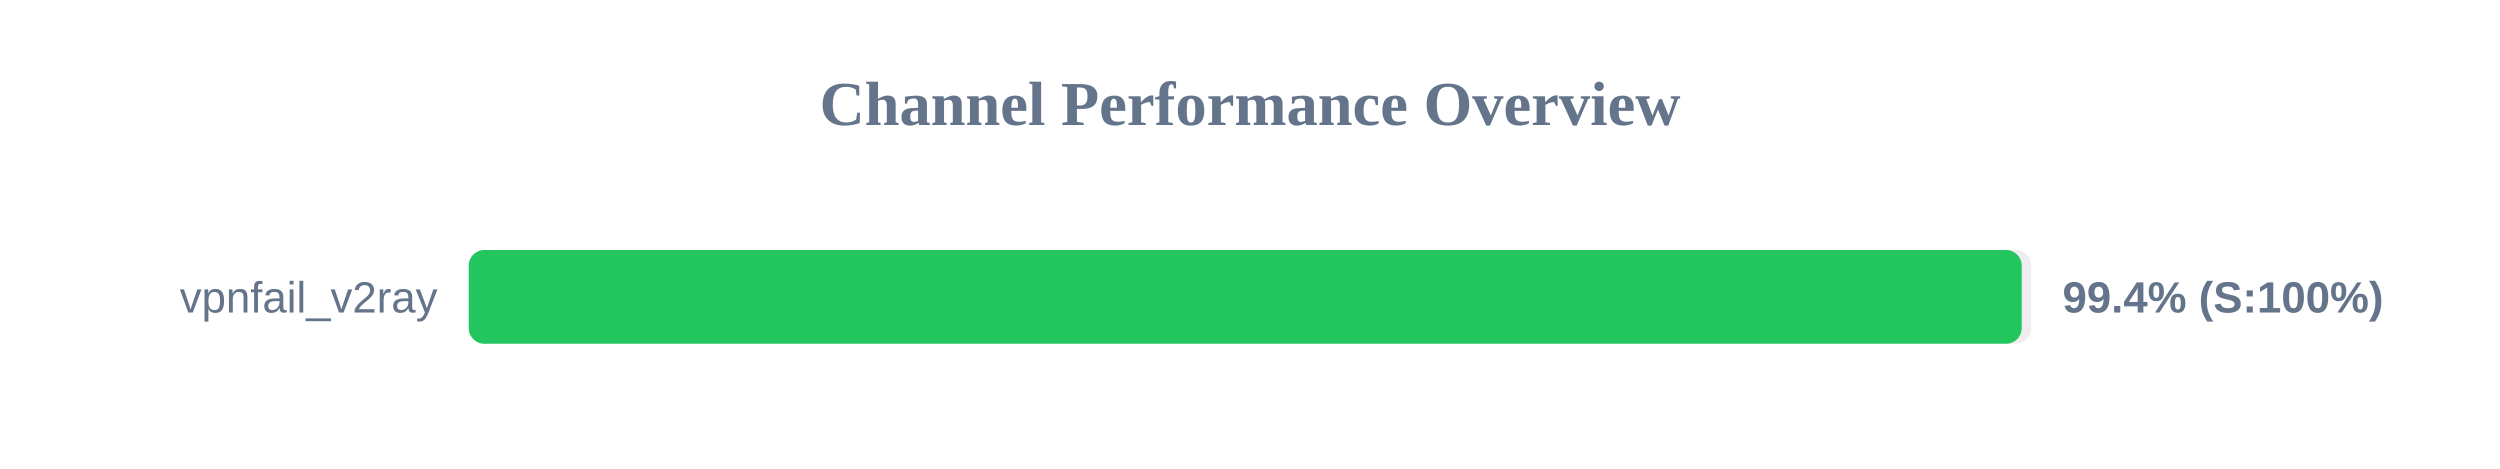
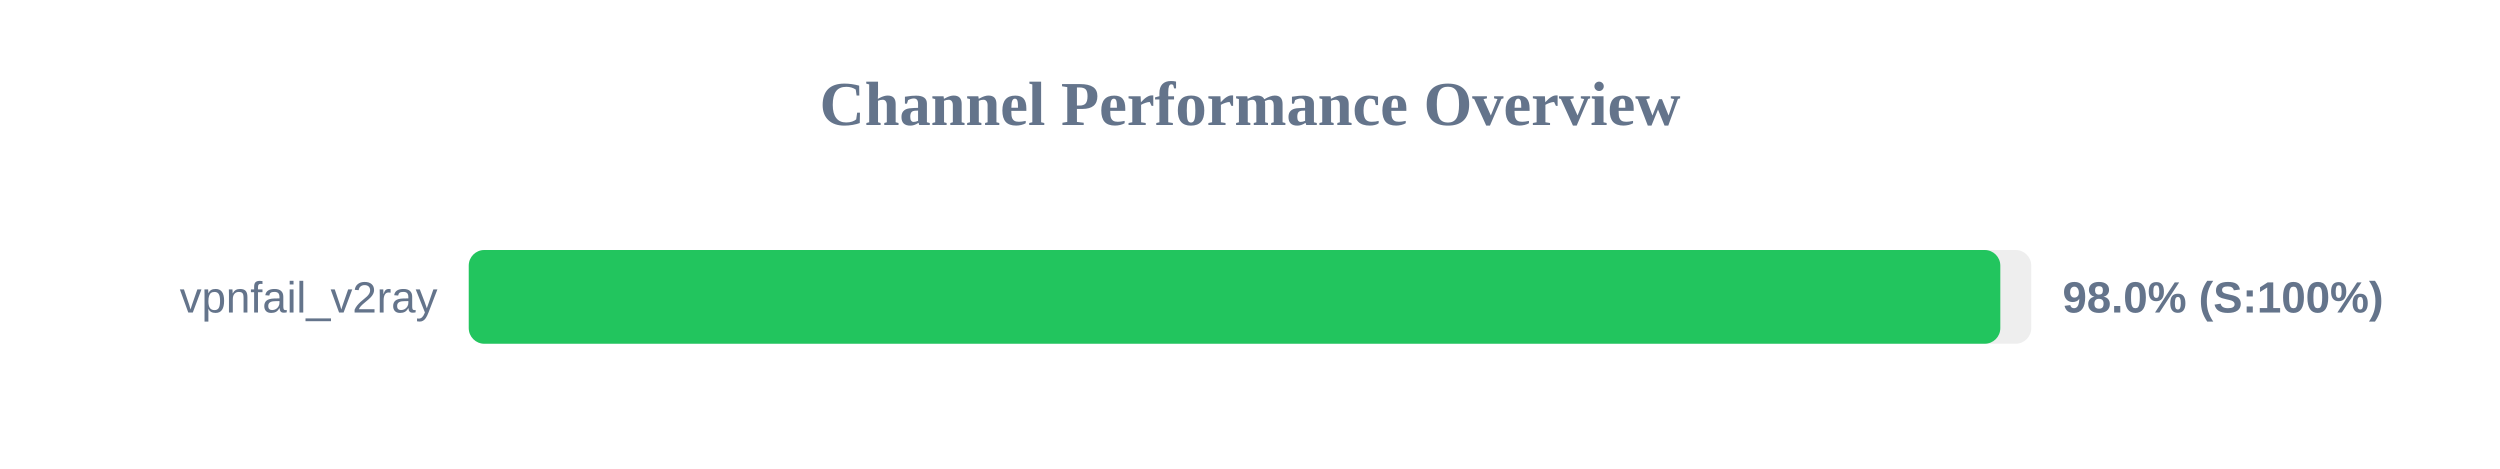
<svg xmlns="http://www.w3.org/2000/svg" width="800" height="150" version="1.1">
  <style>
        .row { font: 14px Arial; fill: #64748b; }
        .score { font: bold 14px Arial; fill: #64748b; }
    </style>
  <text x="400" y="40" text-anchor="middle" font-size="20px" font-weight="bold" fill="#64748b">Channel Performance Overview</text>
  <rect x="150" y="80" width="500" height="30" fill="#eee" rx="5" />
-   <rect x="150" y="80" width="496.95" height="30" fill="#22c55e" rx="5" />
+   <rect x="150" y="80" width="490.1" height="30" fill="#22c55e" rx="5" />
  <text x="140" y="100" text-anchor="end" class="row">vpnfail_v2ray</text>
-   <text x="660" y="100" text-anchor="start" class="score">99.4% (S:100%)</text>
+   <text x="660" y="100" text-anchor="start" class="score">98.0% (S:100%)</text>
</svg>
